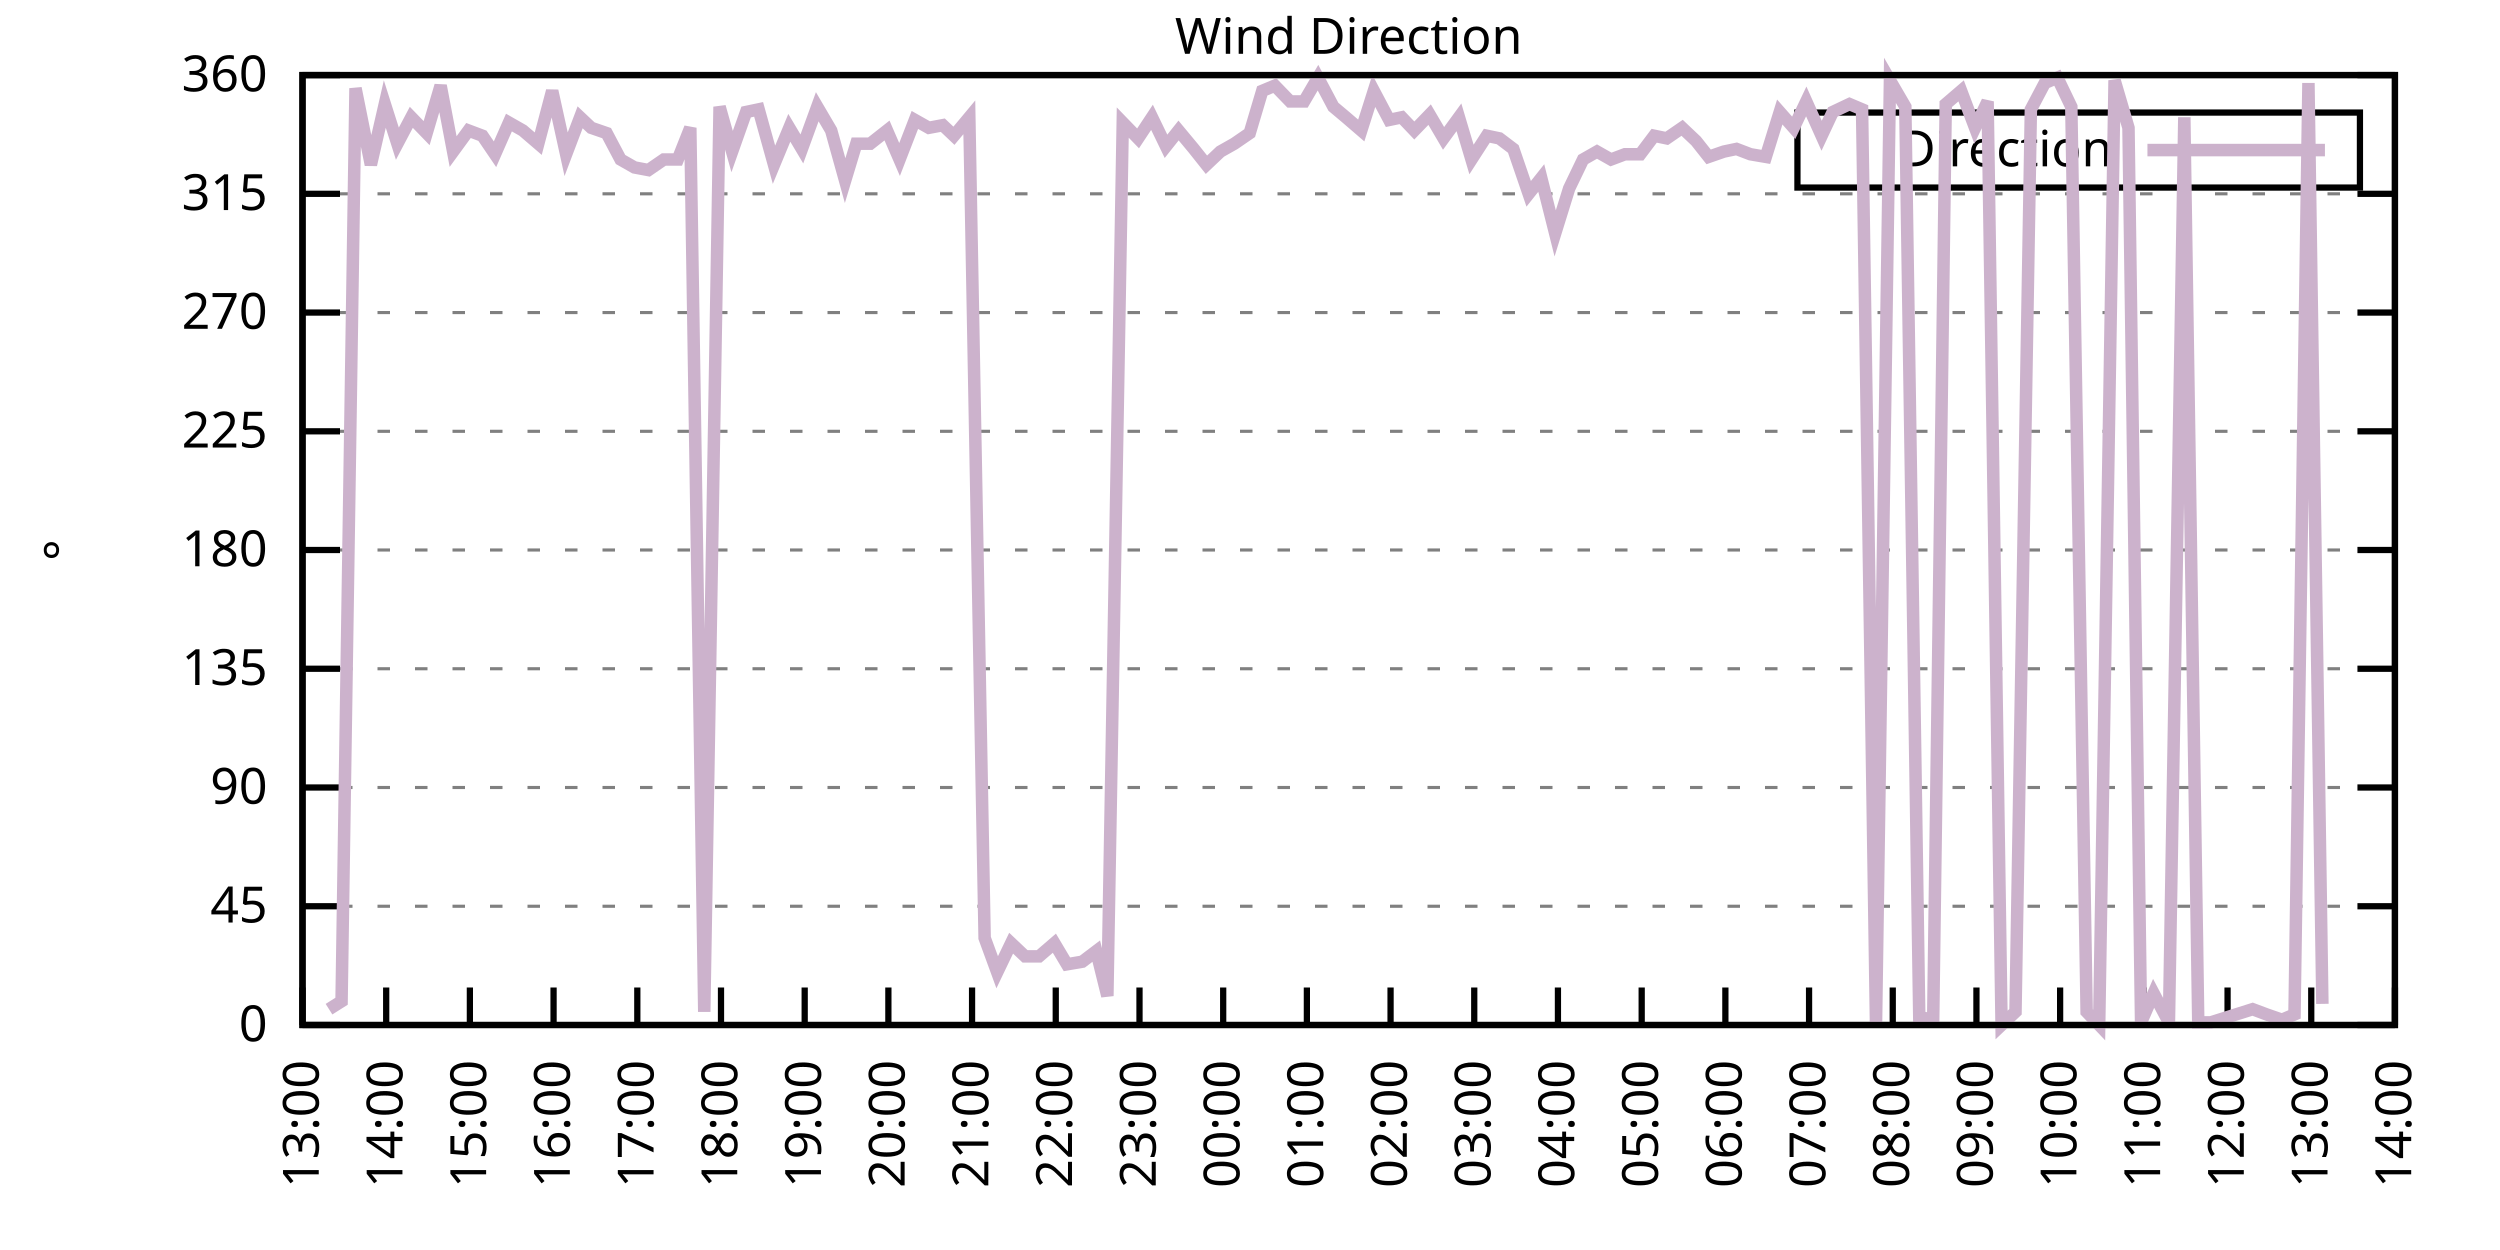
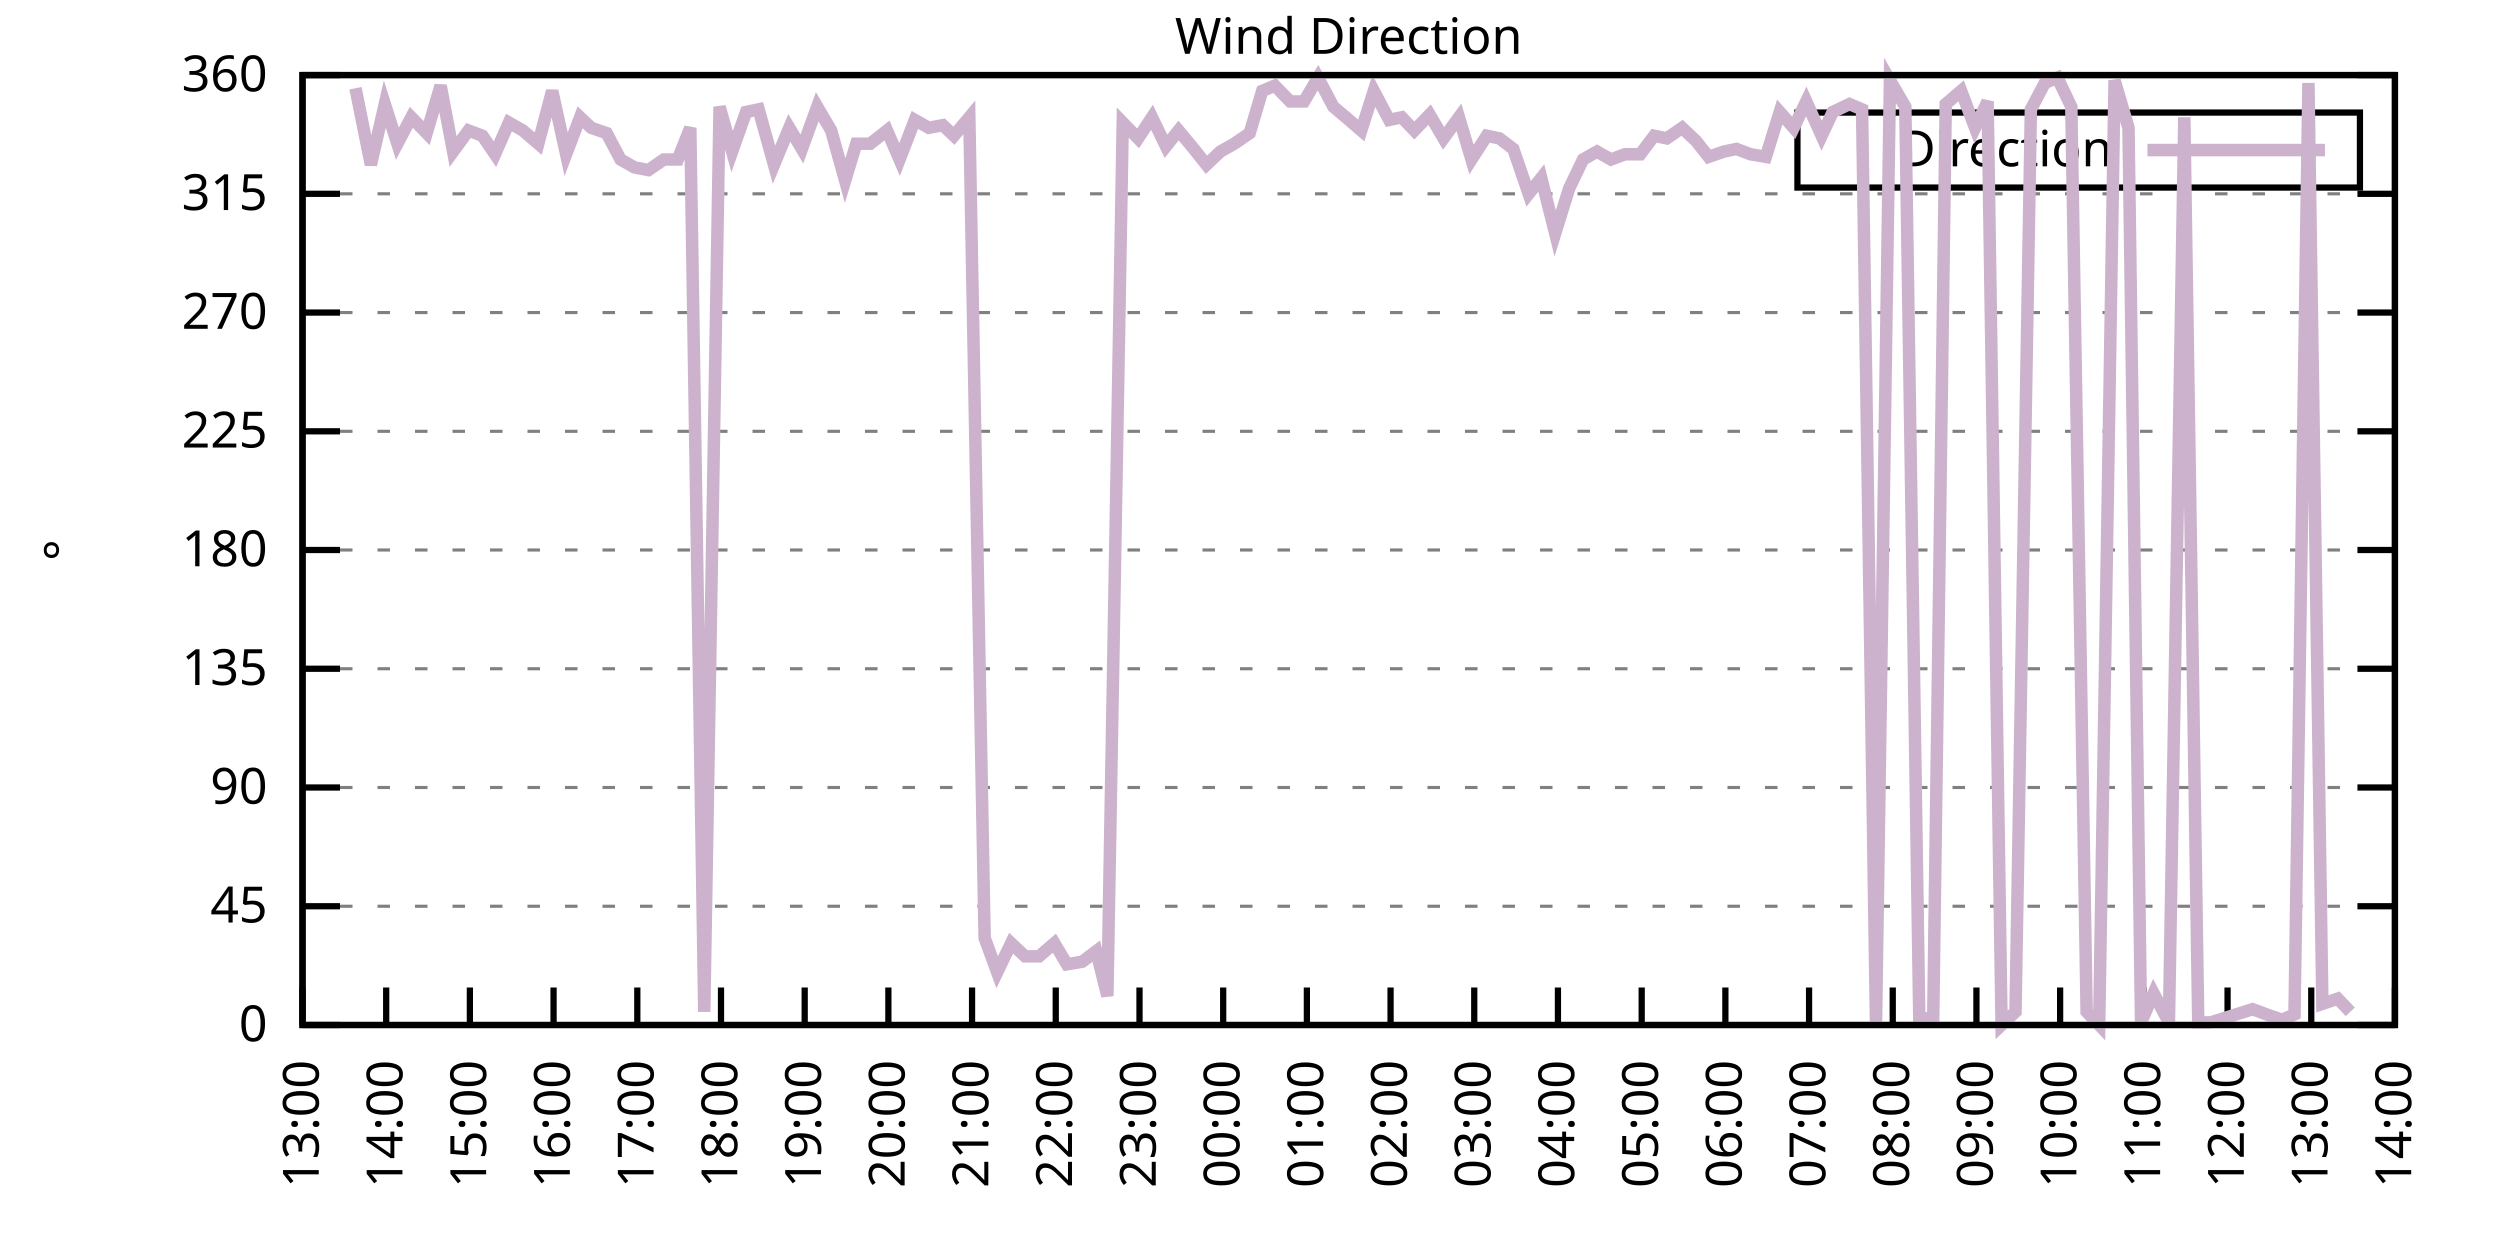
<svg xmlns="http://www.w3.org/2000/svg" xmlns:xlink="http://www.w3.org/1999/xlink" width="400" height="200" viewBox="0 0 400 200">
  <g id="gnuplot_canvas">
    <rect x="0" y="0" width="400" height="200" fill="none" />
    <defs>
      <circle id="gpDot" r="0.5" stroke-width="0.5" stroke="currentColor" />
      <path id="gpPt0" stroke-width="0.333" stroke="currentColor" d="M-1,0 h2 M0,-1 v2" />
      <path id="gpPt1" stroke-width="0.333" stroke="currentColor" d="M-1,-1 L1,1 M1,-1 L-1,1" />
      <path id="gpPt2" stroke-width="0.333" stroke="currentColor" d="M-1,0 L1,0 M0,-1 L0,1 M-1,-1 L1,1 M-1,1 L1,-1" />
      <rect id="gpPt3" stroke-width="0.333" stroke="currentColor" x="-1" y="-1" width="2" height="2" />
      <rect id="gpPt4" stroke-width="0.333" stroke="currentColor" fill="currentColor" x="-1" y="-1" width="2" height="2" />
      <circle id="gpPt5" stroke-width="0.333" stroke="currentColor" cx="0" cy="0" r="1" />
      <use xlink:href="#gpPt5" id="gpPt6" fill="currentColor" stroke="none" />
      <path id="gpPt7" stroke-width="0.333" stroke="currentColor" d="M0,-1.33 L-1.33,0.67 L1.33,0.67 z" />
      <use xlink:href="#gpPt7" id="gpPt8" fill="currentColor" stroke="none" />
      <use xlink:href="#gpPt7" id="gpPt9" stroke="currentColor" transform="rotate(180)" />
      <use xlink:href="#gpPt9" id="gpPt10" fill="currentColor" stroke="none" />
      <use xlink:href="#gpPt3" id="gpPt11" stroke="currentColor" transform="rotate(45)" />
      <use xlink:href="#gpPt11" id="gpPt12" fill="currentColor" stroke="none" />
      <path id="gpPt13" stroke-width="0.333" stroke="currentColor" d="M0,1.330 L1.265,0.411 L0.782,-1.067 L-0.782,-1.076 L-1.265,0.411 z" />
      <use xlink:href="#gpPt13" id="gpPt14" fill="currentColor" stroke="none" />
      <filter id="textbox" filterUnits="objectBoundingBox" x="0" y="0" height="1" width="1">
        <feFlood flood-color="white" flood-opacity="1" result="bgnd" />
        <feComposite in="SourceGraphic" in2="bgnd" operator="atop" />
      </filter>
      <filter id="greybox" filterUnits="objectBoundingBox" x="0" y="0" height="1" width="1">
        <feFlood flood-color="lightgrey" flood-opacity="1" result="grey" />
        <feComposite in="SourceGraphic" in2="grey" operator="atop" />
      </filter>
    </defs>
    <g fill="none" color="white" stroke="currentColor" stroke-width="1.00" stroke-linecap="butt" stroke-linejoin="miter">
</g>
    <g fill="none" color="black" stroke="currentColor" stroke-width="1.00" stroke-linecap="butt" stroke-linejoin="miter">
      <g stroke="none" shape-rendering="crispEdges">
        <polygon fill="rgb(255, 255, 255)" points="48.40,164.00 383.18,164.00 383.18,12.02 48.40,12.02 " />
      </g>
    </g>
    <g fill="none" color="black" stroke="currentColor" stroke-width="1.00" stroke-linecap="butt" stroke-linejoin="miter">
</g>
    <g fill="none" color="black" stroke="black" stroke-width="0.50" stroke-linecap="butt" stroke-linejoin="miter">
</g>
    <g fill="none" color="gray" stroke="currentColor" stroke-width="0.50" stroke-linecap="butt" stroke-linejoin="miter">
      <path stroke="gray" stroke-dasharray="2,4" class="gridline" d="M48.40,164.00 L383.19,164.00  " />
    </g>
    <g fill="none" color="gray" stroke="gray" stroke-width="1.00" stroke-linecap="butt" stroke-linejoin="miter">
</g>
    <g fill="none" color="black" stroke="currentColor" stroke-width="1.00" stroke-linecap="butt" stroke-linejoin="miter">
      <path stroke="black" d="M48.40,164.00 L54.40,164.00 M383.19,164.00 L377.19,164.00  " />
      <g transform="translate(42.80,166.60)" stroke="none" fill="black" font-family="Sans" font-size="8.00" text-anchor="end">
        <text>
          <tspan font-family="Sans"> 0</tspan>
        </text>
      </g>
    </g>
    <g fill="none" color="black" stroke="currentColor" stroke-width="1.00" stroke-linecap="butt" stroke-linejoin="miter">
</g>
    <g fill="none" color="black" stroke="black" stroke-width="0.50" stroke-linecap="butt" stroke-linejoin="miter">
</g>
    <g fill="none" color="gray" stroke="currentColor" stroke-width="0.50" stroke-linecap="butt" stroke-linejoin="miter">
      <path stroke="gray" stroke-dasharray="2,4" class="gridline" d="M48.40,145.00 L383.19,145.00  " />
    </g>
    <g fill="none" color="gray" stroke="gray" stroke-width="1.00" stroke-linecap="butt" stroke-linejoin="miter">
</g>
    <g fill="none" color="black" stroke="currentColor" stroke-width="1.00" stroke-linecap="butt" stroke-linejoin="miter">
      <path stroke="black" d="M48.40,145.00 L54.40,145.00 M383.19,145.00 L377.19,145.00  " />
      <g transform="translate(42.80,147.60)" stroke="none" fill="black" font-family="Sans" font-size="8.00" text-anchor="end">
        <text>
          <tspan font-family="Sans"> 45</tspan>
        </text>
      </g>
    </g>
    <g fill="none" color="black" stroke="currentColor" stroke-width="1.00" stroke-linecap="butt" stroke-linejoin="miter">
</g>
    <g fill="none" color="black" stroke="black" stroke-width="0.50" stroke-linecap="butt" stroke-linejoin="miter">
</g>
    <g fill="none" color="gray" stroke="currentColor" stroke-width="0.50" stroke-linecap="butt" stroke-linejoin="miter">
      <path stroke="gray" stroke-dasharray="2,4" class="gridline" d="M48.40,126.00 L383.19,126.00  " />
    </g>
    <g fill="none" color="gray" stroke="gray" stroke-width="1.00" stroke-linecap="butt" stroke-linejoin="miter">
</g>
    <g fill="none" color="black" stroke="currentColor" stroke-width="1.00" stroke-linecap="butt" stroke-linejoin="miter">
      <path stroke="black" d="M48.40,126.00 L54.40,126.00 M383.19,126.00 L377.19,126.00  " />
      <g transform="translate(42.80,128.60)" stroke="none" fill="black" font-family="Sans" font-size="8.00" text-anchor="end">
        <text>
          <tspan font-family="Sans"> 90</tspan>
        </text>
      </g>
    </g>
    <g fill="none" color="black" stroke="currentColor" stroke-width="1.00" stroke-linecap="butt" stroke-linejoin="miter">
</g>
    <g fill="none" color="black" stroke="black" stroke-width="0.50" stroke-linecap="butt" stroke-linejoin="miter">
</g>
    <g fill="none" color="gray" stroke="currentColor" stroke-width="0.50" stroke-linecap="butt" stroke-linejoin="miter">
      <path stroke="gray" stroke-dasharray="2,4" class="gridline" d="M48.40,107.00 L383.19,107.00  " />
    </g>
    <g fill="none" color="gray" stroke="gray" stroke-width="1.00" stroke-linecap="butt" stroke-linejoin="miter">
</g>
    <g fill="none" color="black" stroke="currentColor" stroke-width="1.00" stroke-linecap="butt" stroke-linejoin="miter">
      <path stroke="black" d="M48.40,107.00 L54.40,107.00 M383.19,107.00 L377.19,107.00  " />
      <g transform="translate(42.80,109.60)" stroke="none" fill="black" font-family="Sans" font-size="8.00" text-anchor="end">
        <text>
          <tspan font-family="Sans"> 135</tspan>
        </text>
      </g>
    </g>
    <g fill="none" color="black" stroke="currentColor" stroke-width="1.00" stroke-linecap="butt" stroke-linejoin="miter">
</g>
    <g fill="none" color="black" stroke="black" stroke-width="0.50" stroke-linecap="butt" stroke-linejoin="miter">
</g>
    <g fill="none" color="gray" stroke="currentColor" stroke-width="0.50" stroke-linecap="butt" stroke-linejoin="miter">
      <path stroke="gray" stroke-dasharray="2,4" class="gridline" d="M48.40,88.00 L383.19,88.00  " />
    </g>
    <g fill="none" color="gray" stroke="gray" stroke-width="1.00" stroke-linecap="butt" stroke-linejoin="miter">
</g>
    <g fill="none" color="black" stroke="currentColor" stroke-width="1.00" stroke-linecap="butt" stroke-linejoin="miter">
      <path stroke="black" d="M48.40,88.00 L54.40,88.00 M383.19,88.00 L377.19,88.00  " />
      <g transform="translate(42.80,90.60)" stroke="none" fill="black" font-family="Sans" font-size="8.00" text-anchor="end">
        <text>
          <tspan font-family="Sans"> 180</tspan>
        </text>
      </g>
    </g>
    <g fill="none" color="black" stroke="currentColor" stroke-width="1.00" stroke-linecap="butt" stroke-linejoin="miter">
</g>
    <g fill="none" color="black" stroke="black" stroke-width="0.50" stroke-linecap="butt" stroke-linejoin="miter">
</g>
    <g fill="none" color="gray" stroke="currentColor" stroke-width="0.50" stroke-linecap="butt" stroke-linejoin="miter">
      <path stroke="gray" stroke-dasharray="2,4" class="gridline" d="M48.40,69.01 L383.19,69.01  " />
    </g>
    <g fill="none" color="gray" stroke="gray" stroke-width="1.00" stroke-linecap="butt" stroke-linejoin="miter">
</g>
    <g fill="none" color="black" stroke="currentColor" stroke-width="1.00" stroke-linecap="butt" stroke-linejoin="miter">
      <path stroke="black" d="M48.40,69.01 L54.40,69.01 M383.19,69.01 L377.19,69.01  " />
      <g transform="translate(42.80,71.61)" stroke="none" fill="black" font-family="Sans" font-size="8.00" text-anchor="end">
        <text>
          <tspan font-family="Sans"> 225</tspan>
        </text>
      </g>
    </g>
    <g fill="none" color="black" stroke="currentColor" stroke-width="1.00" stroke-linecap="butt" stroke-linejoin="miter">
</g>
    <g fill="none" color="black" stroke="black" stroke-width="0.50" stroke-linecap="butt" stroke-linejoin="miter">
</g>
    <g fill="none" color="gray" stroke="currentColor" stroke-width="0.50" stroke-linecap="butt" stroke-linejoin="miter">
      <path stroke="gray" stroke-dasharray="2,4" class="gridline" d="M48.40,50.01 L383.19,50.01  " />
    </g>
    <g fill="none" color="gray" stroke="gray" stroke-width="1.00" stroke-linecap="butt" stroke-linejoin="miter">
</g>
    <g fill="none" color="black" stroke="currentColor" stroke-width="1.00" stroke-linecap="butt" stroke-linejoin="miter">
      <path stroke="black" d="M48.40,50.01 L54.40,50.01 M383.19,50.01 L377.19,50.01  " />
      <g transform="translate(42.80,52.61)" stroke="none" fill="black" font-family="Sans" font-size="8.00" text-anchor="end">
        <text>
          <tspan font-family="Sans"> 270</tspan>
        </text>
      </g>
    </g>
    <g fill="none" color="black" stroke="currentColor" stroke-width="1.00" stroke-linecap="butt" stroke-linejoin="miter">
</g>
    <g fill="none" color="black" stroke="black" stroke-width="0.50" stroke-linecap="butt" stroke-linejoin="miter">
</g>
    <g fill="none" color="gray" stroke="currentColor" stroke-width="0.50" stroke-linecap="butt" stroke-linejoin="miter">
      <path stroke="gray" stroke-dasharray="2,4" class="gridline" d="M48.40,31.01 L383.19,31.01  " />
    </g>
    <g fill="none" color="gray" stroke="gray" stroke-width="1.00" stroke-linecap="butt" stroke-linejoin="miter">
</g>
    <g fill="none" color="black" stroke="currentColor" stroke-width="1.00" stroke-linecap="butt" stroke-linejoin="miter">
      <path stroke="black" d="M48.40,31.01 L54.40,31.01 M383.19,31.01 L377.19,31.01  " />
      <g transform="translate(42.80,33.61)" stroke="none" fill="black" font-family="Sans" font-size="8.00" text-anchor="end">
        <text>
          <tspan font-family="Sans"> 315</tspan>
        </text>
      </g>
    </g>
    <g fill="none" color="black" stroke="currentColor" stroke-width="1.00" stroke-linecap="butt" stroke-linejoin="miter">
</g>
    <g fill="none" color="black" stroke="black" stroke-width="0.50" stroke-linecap="butt" stroke-linejoin="miter">
</g>
    <g fill="none" color="gray" stroke="currentColor" stroke-width="0.50" stroke-linecap="butt" stroke-linejoin="miter">
      <path stroke="gray" stroke-dasharray="2,4" class="gridline" d="M48.40,12.01 L383.19,12.01  " />
    </g>
    <g fill="none" color="gray" stroke="gray" stroke-width="1.00" stroke-linecap="butt" stroke-linejoin="miter">
</g>
    <g fill="none" color="black" stroke="currentColor" stroke-width="1.00" stroke-linecap="butt" stroke-linejoin="miter">
      <path stroke="black" d="M48.40,12.01 L54.40,12.01 M383.19,12.01 L377.19,12.01  " />
      <g transform="translate(42.80,14.61)" stroke="none" fill="black" font-family="Sans" font-size="8.00" text-anchor="end">
        <text>
          <tspan font-family="Sans"> 360</tspan>
        </text>
      </g>
    </g>
    <g fill="none" color="black" stroke="currentColor" stroke-width="1.00" stroke-linecap="butt" stroke-linejoin="miter">
      <path stroke="black" d="M48.40,164.00 L48.40,158.00  " />
      <g transform="translate(51.00,169.60) rotate(270.00)" stroke="none" fill="black" font-family="Sans" font-size="8.00" text-anchor="end">
        <text>
          <tspan font-family="Sans">13:00</tspan>
        </text>
      </g>
    </g>
    <g fill="none" color="black" stroke="currentColor" stroke-width="1.00" stroke-linecap="butt" stroke-linejoin="miter">
      <path stroke="black" d="M61.79,164.00 L61.79,158.00  " />
      <g transform="translate(64.39,169.60) rotate(270.00)" stroke="none" fill="black" font-family="Sans" font-size="8.00" text-anchor="end">
        <text>
          <tspan font-family="Sans">14:00</tspan>
        </text>
      </g>
    </g>
    <g fill="none" color="black" stroke="currentColor" stroke-width="1.00" stroke-linecap="butt" stroke-linejoin="miter">
      <path stroke="black" d="M75.18,164.00 L75.18,158.00  " />
      <g transform="translate(77.78,169.60) rotate(270.00)" stroke="none" fill="black" font-family="Sans" font-size="8.00" text-anchor="end">
        <text>
          <tspan font-family="Sans">15:00</tspan>
        </text>
      </g>
    </g>
    <g fill="none" color="black" stroke="currentColor" stroke-width="1.00" stroke-linecap="butt" stroke-linejoin="miter">
      <path stroke="black" d="M88.57,164.00 L88.57,158.00  " />
      <g transform="translate(91.17,169.60) rotate(270.00)" stroke="none" fill="black" font-family="Sans" font-size="8.00" text-anchor="end">
        <text>
          <tspan font-family="Sans">16:00</tspan>
        </text>
      </g>
    </g>
    <g fill="none" color="black" stroke="currentColor" stroke-width="1.00" stroke-linecap="butt" stroke-linejoin="miter">
      <path stroke="black" d="M101.97,164.00 L101.97,158.00  " />
      <g transform="translate(104.57,169.60) rotate(270.00)" stroke="none" fill="black" font-family="Sans" font-size="8.00" text-anchor="end">
        <text>
          <tspan font-family="Sans">17:00</tspan>
        </text>
      </g>
    </g>
    <g fill="none" color="black" stroke="currentColor" stroke-width="1.00" stroke-linecap="butt" stroke-linejoin="miter">
      <path stroke="black" d="M115.36,164.00 L115.36,158.00  " />
      <g transform="translate(117.96,169.60) rotate(270.00)" stroke="none" fill="black" font-family="Sans" font-size="8.00" text-anchor="end">
        <text>
          <tspan font-family="Sans">18:00</tspan>
        </text>
      </g>
    </g>
    <g fill="none" color="black" stroke="currentColor" stroke-width="1.00" stroke-linecap="butt" stroke-linejoin="miter">
      <path stroke="black" d="M128.75,164.00 L128.75,158.00  " />
      <g transform="translate(131.35,169.60) rotate(270.00)" stroke="none" fill="black" font-family="Sans" font-size="8.00" text-anchor="end">
        <text>
          <tspan font-family="Sans">19:00</tspan>
        </text>
      </g>
    </g>
    <g fill="none" color="black" stroke="currentColor" stroke-width="1.00" stroke-linecap="butt" stroke-linejoin="miter">
      <path stroke="black" d="M142.14,164.00 L142.14,158.00  " />
      <g transform="translate(144.74,169.60) rotate(270.00)" stroke="none" fill="black" font-family="Sans" font-size="8.00" text-anchor="end">
        <text>
          <tspan font-family="Sans">20:00</tspan>
        </text>
      </g>
    </g>
    <g fill="none" color="black" stroke="currentColor" stroke-width="1.00" stroke-linecap="butt" stroke-linejoin="miter">
      <path stroke="black" d="M155.53,164.00 L155.53,158.00  " />
      <g transform="translate(158.13,169.60) rotate(270.00)" stroke="none" fill="black" font-family="Sans" font-size="8.00" text-anchor="end">
        <text>
          <tspan font-family="Sans">21:00</tspan>
        </text>
      </g>
    </g>
    <g fill="none" color="black" stroke="currentColor" stroke-width="1.00" stroke-linecap="butt" stroke-linejoin="miter">
      <path stroke="black" d="M168.92,164.00 L168.92,158.00  " />
      <g transform="translate(171.52,169.60) rotate(270.00)" stroke="none" fill="black" font-family="Sans" font-size="8.00" text-anchor="end">
        <text>
          <tspan font-family="Sans">22:00</tspan>
        </text>
      </g>
    </g>
    <g fill="none" color="black" stroke="currentColor" stroke-width="1.00" stroke-linecap="butt" stroke-linejoin="miter">
      <path stroke="black" d="M182.32,164.00 L182.32,158.00  " />
      <g transform="translate(184.92,169.60) rotate(270.00)" stroke="none" fill="black" font-family="Sans" font-size="8.00" text-anchor="end">
        <text>
          <tspan font-family="Sans">23:00</tspan>
        </text>
      </g>
    </g>
    <g fill="none" color="black" stroke="currentColor" stroke-width="1.00" stroke-linecap="butt" stroke-linejoin="miter">
      <path stroke="black" d="M195.71,164.00 L195.71,158.00  " />
      <g transform="translate(198.31,169.60) rotate(270.00)" stroke="none" fill="black" font-family="Sans" font-size="8.00" text-anchor="end">
        <text>
          <tspan font-family="Sans">00:00</tspan>
        </text>
      </g>
    </g>
    <g fill="none" color="black" stroke="currentColor" stroke-width="1.00" stroke-linecap="butt" stroke-linejoin="miter">
      <path stroke="black" d="M209.10,164.00 L209.10,158.00  " />
      <g transform="translate(211.70,169.60) rotate(270.00)" stroke="none" fill="black" font-family="Sans" font-size="8.00" text-anchor="end">
        <text>
          <tspan font-family="Sans">01:00</tspan>
        </text>
      </g>
    </g>
    <g fill="none" color="black" stroke="currentColor" stroke-width="1.00" stroke-linecap="butt" stroke-linejoin="miter">
      <path stroke="black" d="M222.49,164.00 L222.49,158.00  " />
      <g transform="translate(225.09,169.60) rotate(270.00)" stroke="none" fill="black" font-family="Sans" font-size="8.00" text-anchor="end">
        <text>
          <tspan font-family="Sans">02:00</tspan>
        </text>
      </g>
    </g>
    <g fill="none" color="black" stroke="currentColor" stroke-width="1.00" stroke-linecap="butt" stroke-linejoin="miter">
      <path stroke="black" d="M235.88,164.00 L235.88,158.00  " />
      <g transform="translate(238.48,169.60) rotate(270.00)" stroke="none" fill="black" font-family="Sans" font-size="8.00" text-anchor="end">
        <text>
          <tspan font-family="Sans">03:00</tspan>
        </text>
      </g>
    </g>
    <g fill="none" color="black" stroke="currentColor" stroke-width="1.00" stroke-linecap="butt" stroke-linejoin="miter">
      <path stroke="black" d="M249.27,164.00 L249.27,158.00  " />
      <g transform="translate(251.87,169.60) rotate(270.00)" stroke="none" fill="black" font-family="Sans" font-size="8.00" text-anchor="end">
        <text>
          <tspan font-family="Sans">04:00</tspan>
        </text>
      </g>
    </g>
    <g fill="none" color="black" stroke="currentColor" stroke-width="1.00" stroke-linecap="butt" stroke-linejoin="miter">
      <path stroke="black" d="M262.67,164.00 L262.67,158.00  " />
      <g transform="translate(265.27,169.60) rotate(270.00)" stroke="none" fill="black" font-family="Sans" font-size="8.00" text-anchor="end">
        <text>
          <tspan font-family="Sans">05:00</tspan>
        </text>
      </g>
    </g>
    <g fill="none" color="black" stroke="currentColor" stroke-width="1.00" stroke-linecap="butt" stroke-linejoin="miter">
      <path stroke="black" d="M276.06,164.00 L276.06,158.00  " />
      <g transform="translate(278.66,169.60) rotate(270.00)" stroke="none" fill="black" font-family="Sans" font-size="8.00" text-anchor="end">
        <text>
          <tspan font-family="Sans">06:00</tspan>
        </text>
      </g>
    </g>
    <g fill="none" color="black" stroke="currentColor" stroke-width="1.00" stroke-linecap="butt" stroke-linejoin="miter">
      <path stroke="black" d="M289.45,164.00 L289.45,158.00  " />
      <g transform="translate(292.05,169.60) rotate(270.00)" stroke="none" fill="black" font-family="Sans" font-size="8.00" text-anchor="end">
        <text>
          <tspan font-family="Sans">07:00</tspan>
        </text>
      </g>
    </g>
    <g fill="none" color="black" stroke="currentColor" stroke-width="1.00" stroke-linecap="butt" stroke-linejoin="miter">
      <path stroke="black" d="M302.84,164.00 L302.84,158.00  " />
      <g transform="translate(305.44,169.60) rotate(270.00)" stroke="none" fill="black" font-family="Sans" font-size="8.00" text-anchor="end">
        <text>
          <tspan font-family="Sans">08:00</tspan>
        </text>
      </g>
    </g>
    <g fill="none" color="black" stroke="currentColor" stroke-width="1.00" stroke-linecap="butt" stroke-linejoin="miter">
      <path stroke="black" d="M316.23,164.00 L316.23,158.00  " />
      <g transform="translate(318.83,169.60) rotate(270.00)" stroke="none" fill="black" font-family="Sans" font-size="8.00" text-anchor="end">
        <text>
          <tspan font-family="Sans">09:00</tspan>
        </text>
      </g>
    </g>
    <g fill="none" color="black" stroke="currentColor" stroke-width="1.00" stroke-linecap="butt" stroke-linejoin="miter">
      <path stroke="black" d="M329.62,164.00 L329.62,158.00  " />
      <g transform="translate(332.22,169.60) rotate(270.00)" stroke="none" fill="black" font-family="Sans" font-size="8.00" text-anchor="end">
        <text>
          <tspan font-family="Sans">10:00</tspan>
        </text>
      </g>
    </g>
    <g fill="none" color="black" stroke="currentColor" stroke-width="1.00" stroke-linecap="butt" stroke-linejoin="miter">
      <path stroke="black" d="M343.02,164.00 L343.02,158.00  " />
      <g transform="translate(345.62,169.60) rotate(270.00)" stroke="none" fill="black" font-family="Sans" font-size="8.00" text-anchor="end">
        <text>
          <tspan font-family="Sans">11:00</tspan>
        </text>
      </g>
    </g>
    <g fill="none" color="black" stroke="currentColor" stroke-width="1.00" stroke-linecap="butt" stroke-linejoin="miter">
      <path stroke="black" d="M356.41,164.00 L356.41,158.00  " />
      <g transform="translate(359.01,169.60) rotate(270.00)" stroke="none" fill="black" font-family="Sans" font-size="8.00" text-anchor="end">
        <text>
          <tspan font-family="Sans">12:00</tspan>
        </text>
      </g>
    </g>
    <g fill="none" color="black" stroke="currentColor" stroke-width="1.00" stroke-linecap="butt" stroke-linejoin="miter">
      <path stroke="black" d="M369.80,164.00 L369.80,158.00  " />
      <g transform="translate(372.40,169.60) rotate(270.00)" stroke="none" fill="black" font-family="Sans" font-size="8.00" text-anchor="end">
        <text>
          <tspan font-family="Sans">13:00</tspan>
        </text>
      </g>
    </g>
    <g fill="none" color="black" stroke="currentColor" stroke-width="1.00" stroke-linecap="butt" stroke-linejoin="miter">
      <path stroke="black" d="M383.19,164.00 L383.19,158.00  " />
      <g transform="translate(385.79,169.60) rotate(270.00)" stroke="none" fill="black" font-family="Sans" font-size="8.00" text-anchor="end">
        <text>
          <tspan font-family="Sans">14:00</tspan>
        </text>
      </g>
    </g>
    <g fill="none" color="black" stroke="currentColor" stroke-width="1.00" stroke-linecap="butt" stroke-linejoin="miter">
</g>
    <g fill="none" color="black" stroke="currentColor" stroke-width="1.00" stroke-linecap="butt" stroke-linejoin="miter">
      <path stroke="black" d="M48.40,12.01 L48.40,164.00 L383.19,164.00 L383.19,12.01 L48.40,12.01 Z  " />
    </g>
    <g fill="none" color="black" stroke="currentColor" stroke-width="1.00" stroke-linecap="butt" stroke-linejoin="miter">
</g>
    <g fill="none" color="black" stroke="currentColor" stroke-width="1.00" stroke-linecap="butt" stroke-linejoin="miter">
      <path stroke="black" d="M287.59,30.01 L287.59,18.01 L377.59,18.01 L377.59,30.01 L287.59,30.01 Z  " />
    </g>
    <g id="Wind_direction_plot_1">
      <g fill="none" color="white" stroke="black" stroke-width="2.00" stroke-linecap="butt" stroke-linejoin="miter">
</g>
      <g fill="none" color="black" stroke="currentColor" stroke-width="2.00" stroke-linecap="butt" stroke-linejoin="miter">
        <g transform="translate(337.99,26.61)" stroke="none" fill="black" font-family="Sans" font-size="8.00" text-anchor="end">
          <text>
            <tspan font-family="Sans">Direction</tspan>
          </text>
        </g>
      </g>
      <g fill="none" color="black" stroke="currentColor" stroke-width="2.00" stroke-linecap="butt" stroke-linejoin="miter">
-         <path stroke="rgb(204, 178, 204)" d="M343.59,24.01 L371.99,24.01 M52.64,161.47 L54.65,160.20 L56.88,14.12 L59.34,26.36 L61.57,16.65 L63.58,22.99   L65.81,18.77 L68.26,21.30 L70.50,13.70 L72.50,24.25 L74.96,20.88 L77.19,21.72 L79.20,24.68 L81.43,19.61   L83.66,20.88 L86.12,22.99 L88.35,14.54 L90.58,24.68 L92.82,18.77 L94.60,20.45 L97.06,21.30 L99.29,25.52   L101.52,26.79 L103.75,27.21 L106.21,25.52 L108.44,25.52 L110.45,20.45 L112.68,161.89 L115.13,17.08 L117.14,24.25   L119.38,17.92 L121.38,17.50 L123.84,26.36 L126.29,20.45 L128.30,23.83 L130.76,17.08 L132.99,20.88 L135.22,28.90   L137.01,22.99 L139.24,22.99 L141.92,20.88 L143.93,25.52 L146.38,19.19 L148.61,20.45 L150.85,20.03 L152.63,21.72   L155.09,18.77 L157.54,150.07 L159.55,155.56 L161.78,150.91 L164.01,153.02 L166.25,153.02 L168.70,150.91 L170.71,154.29   L173.17,153.87 L175.40,152.18 L177.18,159.36 L179.64,19.61 L182.09,22.14 L184.32,18.77 L186.56,23.41 L188.57,20.88   L191.02,23.83 L193.03,26.36 L195.26,24.25 L197.49,22.99 L199.95,21.30 L201.96,14.54 L203.97,13.70 L206.42,16.23   L208.65,16.23 L210.88,12.43 L213.34,17.08 L215.35,18.77 L217.80,20.88 L219.81,14.54 L222.27,19.19 L224.28,18.77   L226.29,20.88 L228.74,18.34 L230.97,22.14 L233.43,18.77 L235.44,25.52 L237.89,21.72 L239.90,22.14 L242.13,23.83   L244.59,31.01 L246.60,28.48 L248.83,37.34 L251.06,30.16 L253.29,25.52 L255.52,24.25 L257.76,25.52 L259.99,24.68   L262.44,24.68 L264.67,21.72 L266.68,22.14 L269.14,20.45 L271.37,22.56 L273.38,25.10 L275.83,24.25 L277.84,23.83   L280.07,24.68 L282.53,25.10 L284.76,17.92 L286.99,20.45 L289.00,16.23 L291.46,21.72 L293.24,17.92 L295.92,16.65   L297.93,17.50 L300.16,164.00 L302.39,12.85 L304.85,17.08 L307.08,162.73 L309.31,163.16 L311.32,16.65 L313.78,14.54   L316.01,20.45 L318.02,16.23 L320.25,164.00 L322.48,161.89 L324.94,17.50 L327.17,13.28 L329.18,12.43 L331.41,17.08   L333.86,161.89 L335.87,164.00 L338.33,12.85 L340.56,20.45 L342.57,163.58 L344.58,158.93 L347.03,163.58 L349.49,18.77   L351.72,163.58 L353.73,163.58 L360.42,161.47 L362.66,162.31 L365.11,163.16 L367.12,162.31 L369.35,13.28 L371.58,160.62    " />
+         <path stroke="rgb(204, 178, 204)" d="M343.59,24.01 L371.99,24.01 M56.88,14.12 L59.34,26.36 L61.57,16.65 L63.58,22.99 L65.81,18.77 L68.26,21.30   L70.50,13.70 L72.50,24.25 L74.96,20.88 L77.19,21.72 L79.20,24.68 L81.43,19.61 L83.66,20.88 L86.12,22.99   L88.35,14.54 L90.58,24.68 L92.82,18.77 L94.60,20.45 L97.06,21.30 L99.29,25.52 L101.52,26.79 L103.75,27.21   L106.21,25.52 L108.44,25.52 L110.45,20.45 L112.68,161.89 L115.13,17.08 L117.14,24.25 L119.38,17.92 L121.38,17.50   L123.84,26.36 L126.29,20.45 L128.30,23.83 L130.76,17.08 L132.99,20.88 L135.22,28.90 L137.01,22.99 L139.24,22.99   L141.92,20.88 L143.93,25.52 L146.38,19.19 L148.61,20.45 L150.85,20.03 L152.63,21.72 L155.09,18.77 L157.54,150.07   L159.55,155.56 L161.78,150.91 L164.01,153.02 L166.25,153.02 L168.70,150.91 L170.71,154.29 L173.17,153.87 L175.40,152.18   L177.18,159.36 L179.64,19.61 L182.09,22.14 L184.32,18.77 L186.56,23.41 L188.57,20.88 L191.02,23.83 L193.03,26.36   L195.26,24.25 L197.49,22.99 L199.95,21.30 L201.96,14.54 L203.97,13.70 L206.42,16.23 L208.65,16.23 L210.88,12.43   L213.34,17.08 L215.35,18.77 L217.80,20.88 L219.81,14.54 L222.27,19.19 L224.28,18.77 L226.29,20.88 L228.74,18.34   L230.97,22.14 L233.43,18.77 L235.44,25.52 L237.89,21.72 L239.90,22.14 L242.13,23.83 L244.59,31.01 L246.60,28.48   L248.83,37.34 L251.06,30.16 L253.29,25.52 L255.52,24.25 L257.76,25.52 L259.99,24.68 L262.44,24.68 L264.67,21.72   L266.68,22.14 L269.14,20.45 L271.37,22.56 L273.38,25.10 L275.83,24.25 L277.84,23.83 L280.07,24.68 L282.53,25.10   L284.76,17.92 L286.99,20.45 L289.00,16.23 L291.46,21.72 L293.24,17.92 L295.92,16.65 L297.93,17.50 L300.16,164.00   L302.39,12.85 L304.85,17.08 L307.08,162.73 L309.31,163.16 L311.32,16.65 L313.78,14.54 L316.01,20.45 L318.02,16.23   L320.25,164.00 L322.48,161.89 L324.94,17.50 L327.17,13.28 L329.18,12.43 L331.41,17.08 L333.86,161.89 L335.87,164.00   L338.33,12.85 L340.56,20.45 L342.57,163.58 L344.58,158.93 L347.03,163.58 L349.49,18.77 L351.72,163.58 L353.73,163.58   L360.42,161.47 L362.66,162.31 L365.11,163.16 L367.12,162.31 L369.35,13.28 L371.58,160.62 L374.04,159.78 L376.05,161.89    " />
      </g>
    </g>
    <g fill="none" color="black" stroke="currentColor" stroke-width="2.00" stroke-linecap="butt" stroke-linejoin="miter">
</g>
    <g fill="none" color="black" stroke="black" stroke-width="1.00" stroke-linecap="butt" stroke-linejoin="miter">
</g>
    <g fill="none" color="black" stroke="currentColor" stroke-width="1.00" stroke-linecap="butt" stroke-linejoin="miter">
      <path stroke="black" d="M48.40,12.01 L48.40,164.00 L383.19,164.00 L383.19,12.01 L48.40,12.01 Z  " />
      <g transform="translate(12.80,88.01) rotate(270.00)" stroke="none" fill="black" font-family="Sans" font-size="8.00" text-anchor="middle">
        <text>
          <tspan font-family="Sans">°</tspan>
        </text>
      </g>
    </g>
    <g fill="none" color="black" stroke="currentColor" stroke-width="1.00" stroke-linecap="butt" stroke-linejoin="miter">
</g>
    <g fill="none" color="black" stroke="currentColor" stroke-width="1.00" stroke-linecap="butt" stroke-linejoin="miter">
      <g transform="translate(215.79,8.61)" stroke="none" fill="black" font-family="Sans" font-size="8.00" text-anchor="middle">
        <text>
          <tspan font-family="Sans">Wind Direction</tspan>
        </text>
      </g>
    </g>
    <g fill="none" color="black" stroke="currentColor" stroke-width="1.00" stroke-linecap="butt" stroke-linejoin="miter">
</g>
  </g>
</svg>
